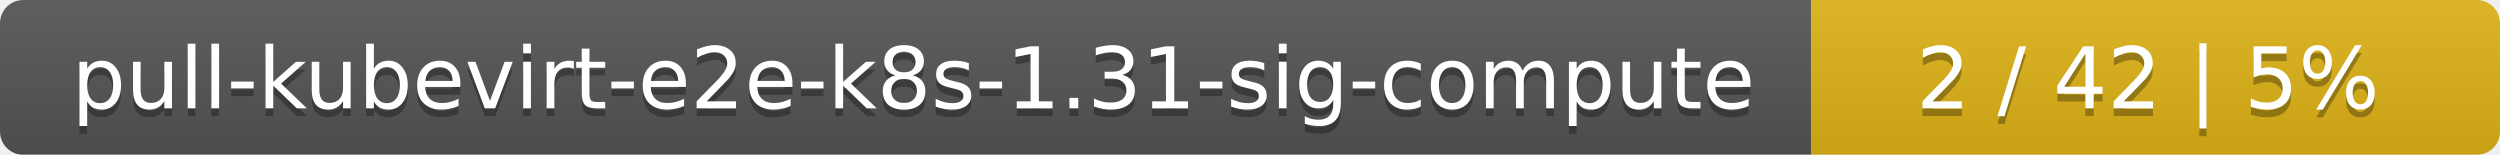
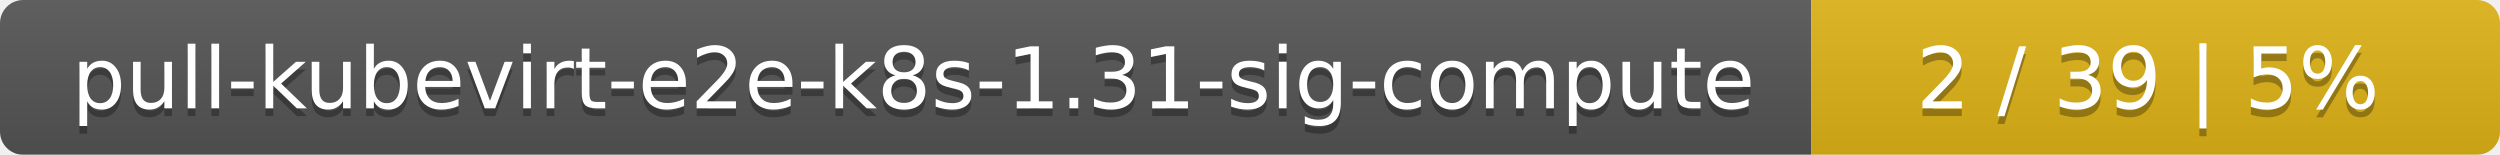
<svg xmlns="http://www.w3.org/2000/svg" width="323" height="20">
  <linearGradient id="smooth" x2="0" y2="100%">
    <stop offset="0" stop-color="#bbb" stop-opacity=".1" />
    <stop offset="1" stop-opacity=".1" />
  </linearGradient>
  <mask id="round">
    <rect width="323" height="20" rx="3" fill="#fff" />
  </mask>
  <g mask="url(#round)">
    <rect width="234" height="20" fill="#555" />
    <rect x="234" width="89" height="20" fill="#dfb317" />
    <rect width="323" height="20" fill="url(#smooth)" />
  </g>
  <g fill="#fff" text-anchor="middle" font-family="DejaVu Sans,Verdana,Geneva,sans-serif" font-size="11">
    <text x="118" y="15" fill="#010101" fill-opacity=".3">pull-kubevirt-e2e-k8s-1.31-sig-compute</text>
    <text x="118" y="14">pull-kubevirt-e2e-k8s-1.31-sig-compute</text>
-     <text x="277.5" y="15" fill="#010101" fill-opacity=".3">2 / 42    |    5%</text>
-     <text x="277.5" y="14">2 / 42    |    5%</text>
+     <text x="277.5" y="15" fill="#010101" fill-opacity=".3">2 / 39    |    5%</text>
+     <text x="277.5" y="14">2 / 39    |    5%</text>
  </g>
</svg>
